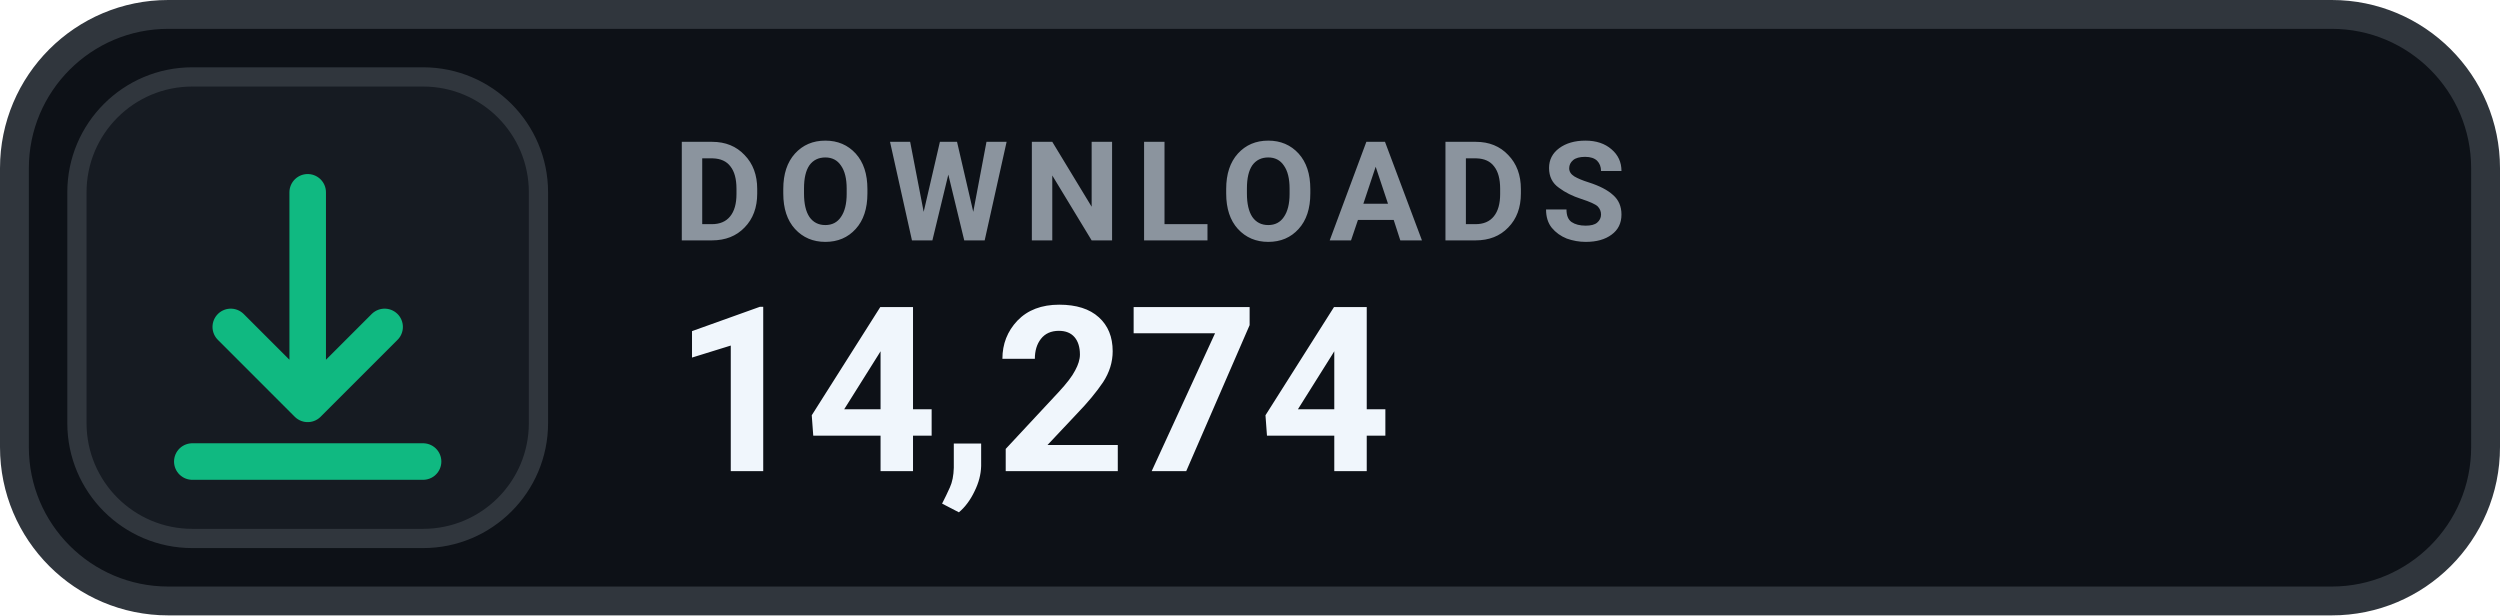
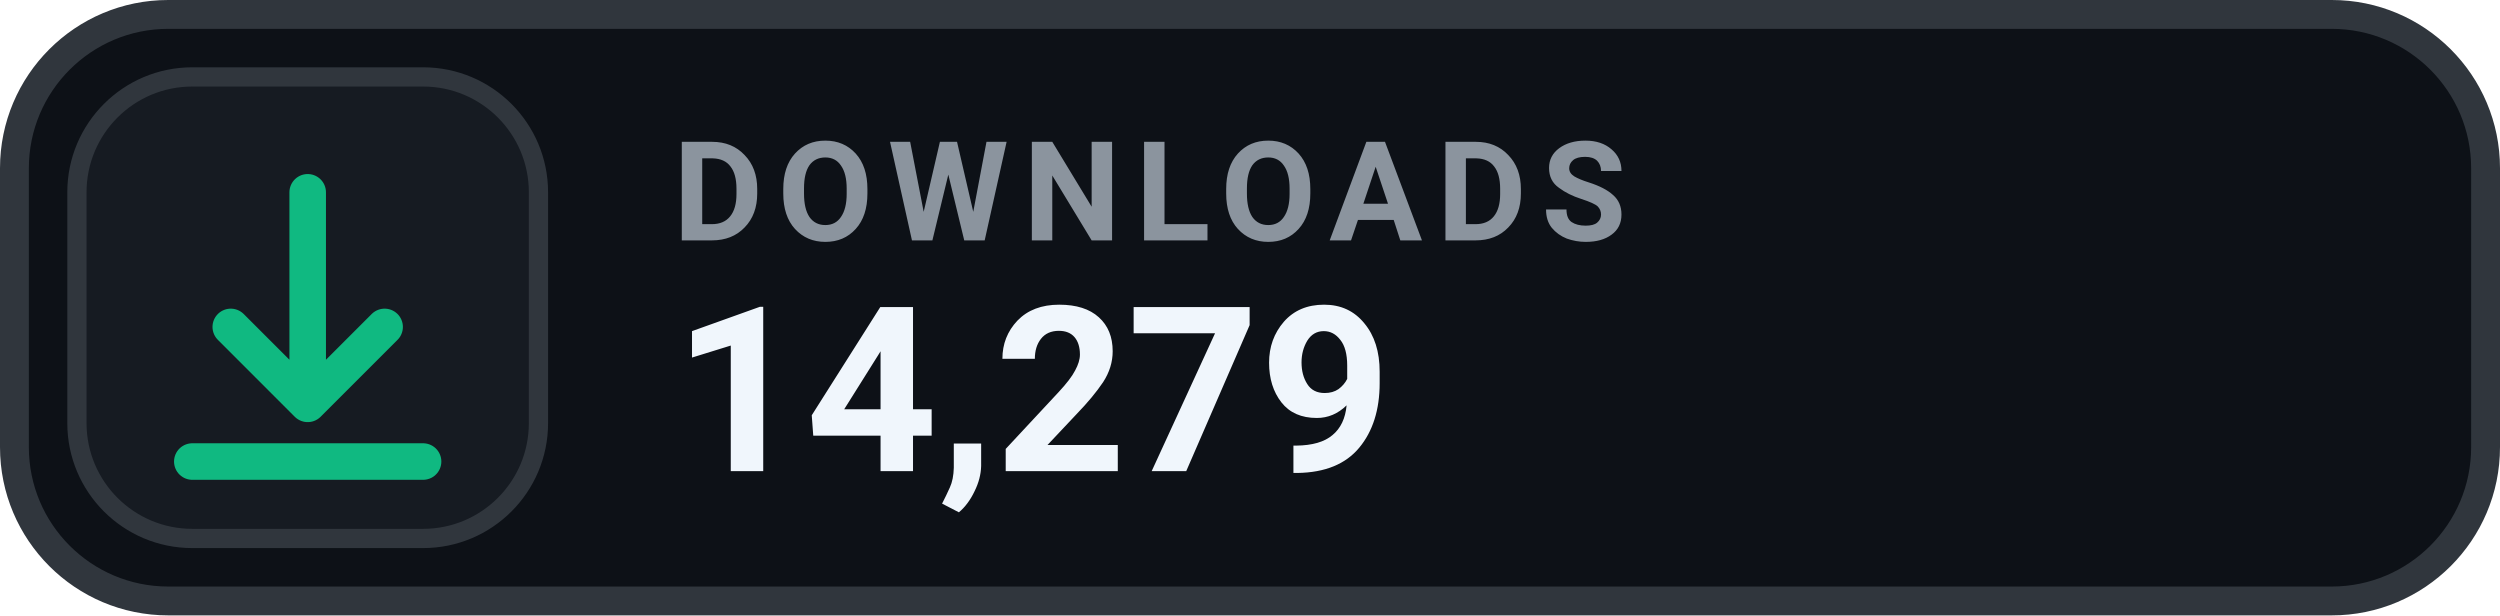
- <svg xmlns="http://www.w3.org/2000/svg" width="130" height="32" viewBox="0 0 130 32" role="img" aria-label="DOWNLOADS 14,274">
+ <svg xmlns="http://www.w3.org/2000/svg" width="130" height="32" viewBox="0 0 130 32" role="img" aria-label="DOWNLOADS 14,279">
  <rect x=".75" y=".75" width="128.5" height="30.5" rx="8" fill="#0D1117" stroke="#30363D" stroke-width="1.5" />
  <rect x="4" y="4" width="24" height="24" rx="6" fill="#161B22" stroke="#30363D" stroke-width="1" />
  <g transform="translate(16 16)" style="color:#10B981;">
    <path d="M0 -6 v11 m0 0 l4 -4 m-4 4 l-4 -4 M-6 8 h12" fill="none" stroke="currentColor" stroke-width="1.9" stroke-linecap="round" stroke-linejoin="round" />
  </g>
  <text x="35" y="12.5" fill="#8B949E" font-family="-apple-system,BlinkMacSystemFont,'Segoe UI',Roboto,Helvetica,Arial,sans-serif" font-size="7.2" font-weight="700" letter-spacing=".75">DOWNLOADS</text>
-   <text x="35" y="24.5" fill="#F0F6FC" font-family="-apple-system,BlinkMacSystemFont,'Segoe UI',Roboto,Helvetica,Arial,sans-serif" font-size="12" font-weight="700">14,274</text>
+   <text x="35" y="24.5" fill="#F0F6FC" font-family="-apple-system,BlinkMacSystemFont,'Segoe UI',Roboto,Helvetica,Arial,sans-serif" font-size="12" font-weight="700">14,279</text>
</svg>
